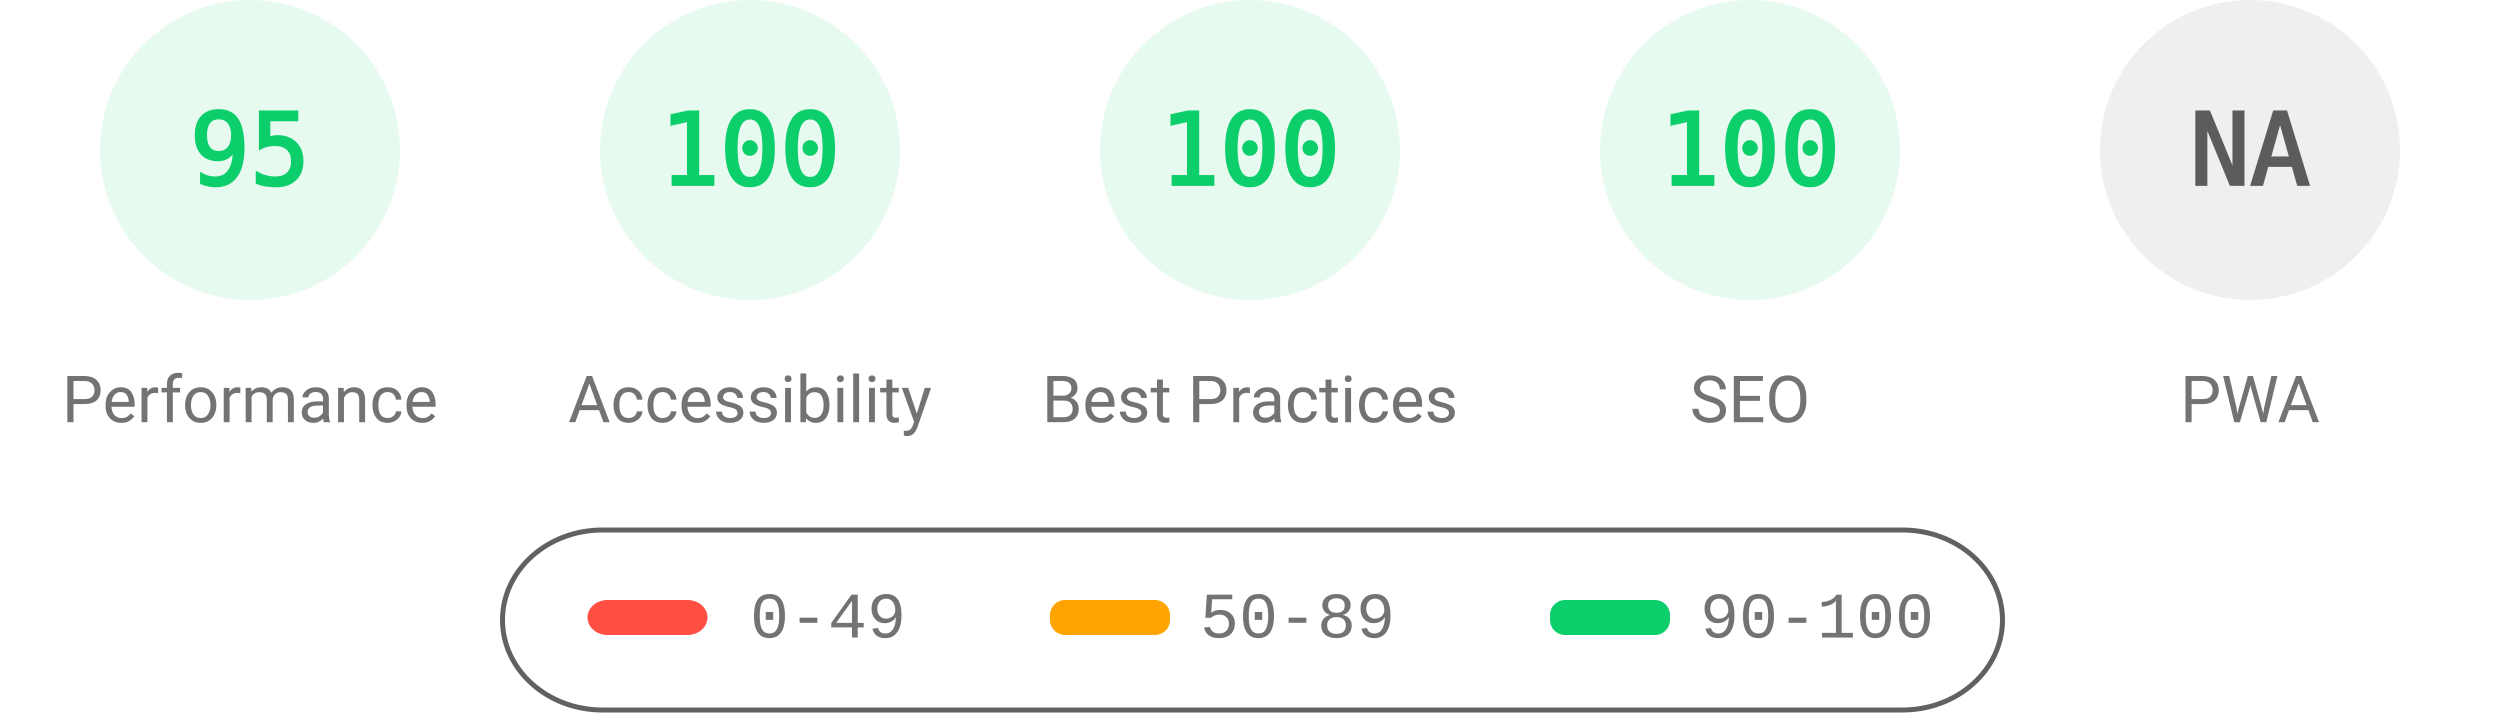
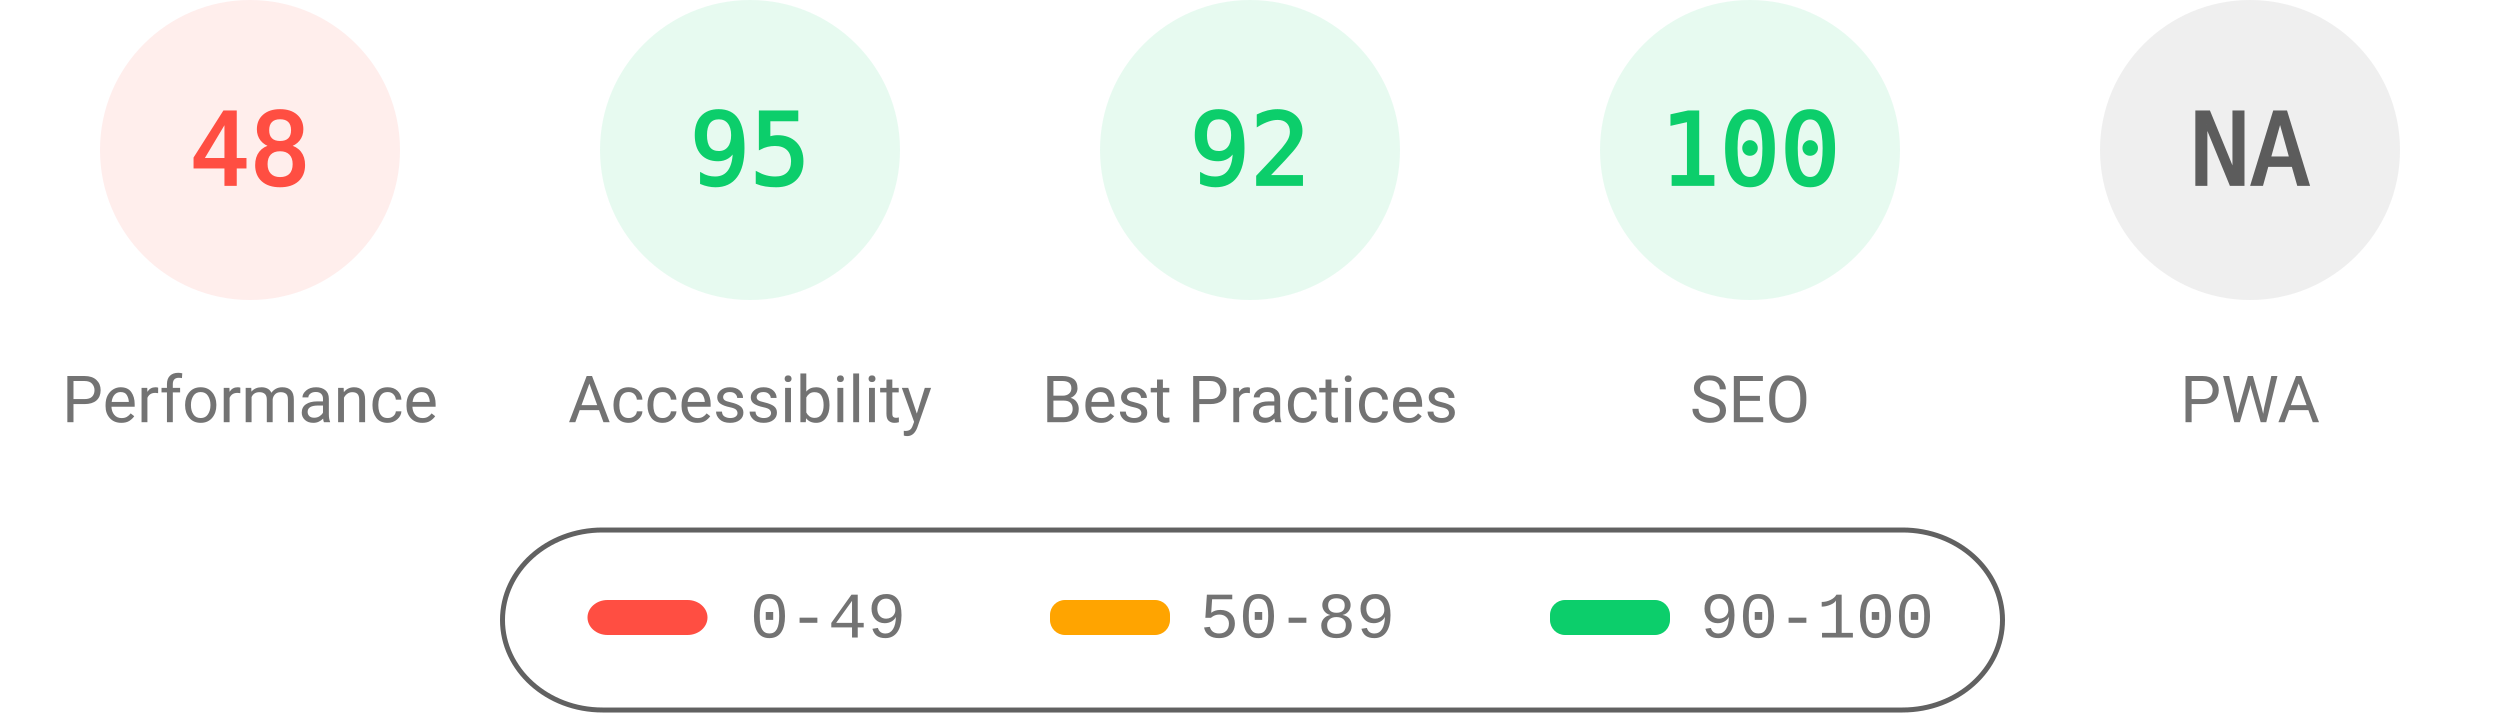
<svg xmlns="http://www.w3.org/2000/svg" fill="none" width="1000" height="285">
  <style>.gauge-base{opacity:.1}.gauge-arc{fill:none;animation-delay:250ms;stroke-linecap:round;transform:rotate(-90deg);transform-origin:100px 60px;animation:load-gauge 1s ease forwards}.guage-text{font-size:40px;font-family:monospace;text-align:center}.guage-red{color:#ff4e42;fill:#ff4e42;stroke:#ff4e42}.guage-orange{color:#ffa400;fill:#ffa400;stroke:#ffa400}.guage-green{color:#0cce6b;fill:#0cce6b;stroke:#0cce6b}.guage-undefined{color:#5c5c5c;fill:#5c5c5c;stroke:#5c5c5c}.guage-title{color:#737373;fill:#737373;stroke:none;font-size:26px;line-height:26px;font-family:Roboto,Halvetica,Arial,sans-serif}@keyframes load-gauge{from{stroke-dasharray:0 352.858}}</style>
-   <svg class="guage-div guage-perf guage-green" viewBox="0 0 200 200" width="200" height="200">
+   <svg class="guage-div guage-perf guage-red" viewBox="0 0 200 200" width="200" height="200">
    <circle class="gauge-base" r="56" cx="100" cy="60" stroke-width="8" />
-     <circle class="gauge-arc guage-arc-1" r="56" cx="100" cy="60" stroke-width="8" style="stroke-dasharray:334.265,351.858" />
-     <text class="guage-text" x="100" y="60" alignment-baseline="central" dominant-baseline="central" text-anchor="middle">95</text>
+     <circle class="gauge-arc guage-arc-1" r="56" cx="100" cy="60" stroke-width="8" style="stroke-dasharray:168.892,351.858" />
+     <text class="guage-text" x="100" y="60" alignment-baseline="central" dominant-baseline="central" text-anchor="middle">48</text>
    <text class="guage-title" x="100" y="160" alignment-baseline="central" dominant-baseline="central" text-anchor="middle">Performance</text>
  </svg>
  <svg class="guage-div guage-acc guage-green" viewBox="0 0 200 200" width="200" height="200" x="200">
    <circle class="gauge-base" r="56" cx="100" cy="60" stroke-width="8" />
-     <circle class="gauge-arc guage-arc-2" r="56" cx="100" cy="60" stroke-width="8" style="stroke-dasharray:351.858,351.858" />
-     <text class="guage-text" x="100" y="60" alignment-baseline="central" dominant-baseline="central" text-anchor="middle">100</text>
+     <circle class="gauge-arc guage-arc-2" r="56" cx="100" cy="60" stroke-width="8" style="stroke-dasharray:334.265,351.858" />
+     <text class="guage-text" x="100" y="60" alignment-baseline="central" dominant-baseline="central" text-anchor="middle">95</text>
    <text class="guage-title" x="100" y="160" alignment-baseline="central" dominant-baseline="central" text-anchor="middle">Accessibility</text>
  </svg>
  <svg class="guage-div guage-best guage-green" viewBox="0 0 200 200" width="200" height="200" x="400">
    <circle class="gauge-base" r="56" cx="100" cy="60" stroke-width="8" />
-     <circle class="gauge-arc guage-arc-3" r="56" cx="100" cy="60" stroke-width="8" style="stroke-dasharray:351.858,351.858" />
-     <text class="guage-text" x="100" y="60" alignment-baseline="central" dominant-baseline="central" text-anchor="middle">100</text>
+     <circle class="gauge-arc guage-arc-3" r="56" cx="100" cy="60" stroke-width="8" style="stroke-dasharray:323.709,351.858" />
+     <text class="guage-text" x="100" y="60" alignment-baseline="central" dominant-baseline="central" text-anchor="middle">92</text>
    <text class="guage-title" x="100" y="160" alignment-baseline="central" dominant-baseline="central" text-anchor="middle">Best Practices</text>
  </svg>
  <svg class="guage-div guage-seo guage-green" viewBox="0 0 200 200" width="200" height="200" x="600">
    <circle class="gauge-base" r="56" cx="100" cy="60" stroke-width="8" />
    <circle class="gauge-arc guage-arc-4" r="56" cx="100" cy="60" stroke-width="8" style="stroke-dasharray:351.858,351.858" />
    <text class="guage-text" x="100" y="60" alignment-baseline="central" dominant-baseline="central" text-anchor="middle">100</text>
    <text class="guage-title" x="100" y="160" alignment-baseline="central" dominant-baseline="central" text-anchor="middle">SEO</text>
  </svg>
  <svg class="guage-div guage-pwa guage-undefined" viewBox="0 0 200 200" width="200" height="200" x="800">
    <circle class="gauge-base" r="56" cx="100" cy="60" stroke-width="8" />
    <circle class="gauge-arc guage-arc-4" r="56" cx="100" cy="60" stroke-width="8" style="stroke-dasharray:351.858,351.858" />
    <text class="guage-text" x="100" y="60" alignment-baseline="central" dominant-baseline="central" text-anchor="middle">NA</text>
    <text class="guage-title" x="100" y="160" alignment-baseline="central" dominant-baseline="central" text-anchor="middle">PWA</text>
  </svg>
  <svg width="604" height="76" x="200" y="210">
    <path fill="none" id="canvas_background" d="M-1-1h604v80H-1z" />
    <rect fill-opacity="0" stroke="#616161" stroke-width="2" rx="40" id="svg_2" height="72" width="600" y="2" x="1" fill="#000" />
    <rect stroke="#000" rx="8" id="svg_3" height="14" width="48" y="30" x="35" stroke-opacity="null" stroke-width="0" fill="#ff4e42" />
    <rect stroke="#000" rx="6" id="svg_4" height="14" width="48" y="30" x="220" stroke-opacity="null" stroke-width="0" fill="#ffa400" />
    <rect stroke="#000" rx="6" id="svg_5" height="14" width="48" y="30" x="420" stroke-opacity="null" stroke-width="0" fill="#0cce6b" />
    <text xml:space="preserve" text-anchor="start" font-family="'Courier New', Courier, monospace" font-size="26" id="svg_6" y="45" x="100" stroke-opacity="null" stroke-width="0" stroke="#000" fill="#737373">0-49</text>
    <text xml:space="preserve" text-anchor="start" font-family="'Courier New', Courier, monospace" font-size="26" id="svg_7" y="45" x="280" stroke-opacity="null" stroke-width="0" stroke="#000" fill="#737373">50-89</text>
    <text xml:space="preserve" text-anchor="start" font-family="'Courier New', Courier, monospace" font-size="26" id="svg_8" y="45" x="480" stroke-opacity="null" stroke-width="0" stroke="#000" fill="#737373">90-100</text>
  </svg>
</svg>
